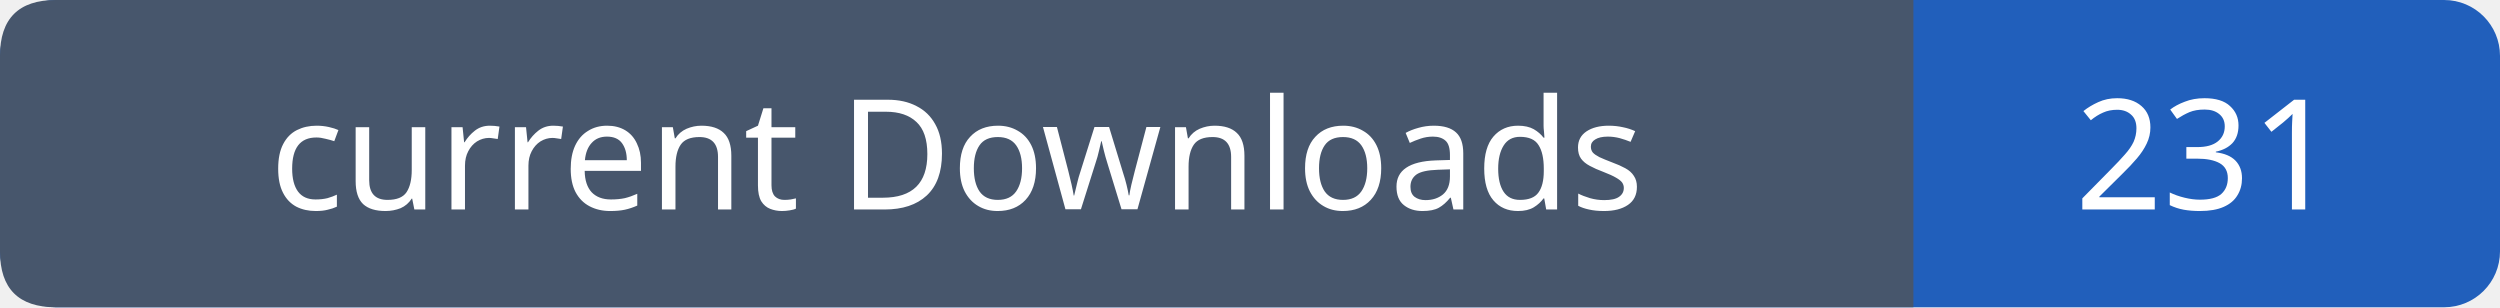
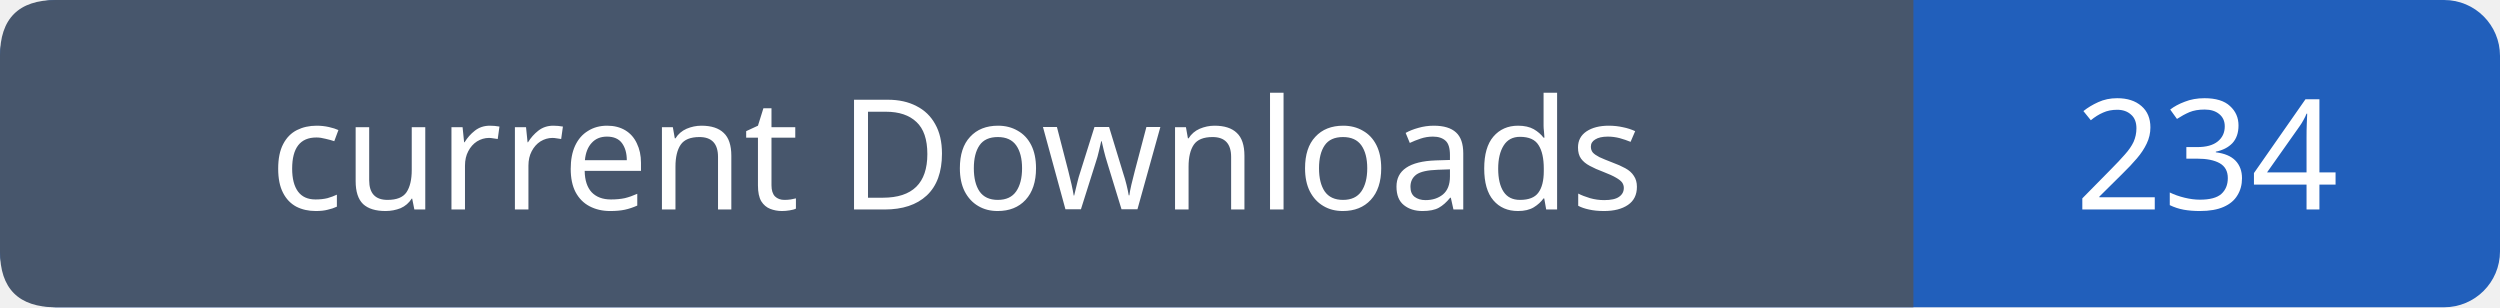
- <svg xmlns="http://www.w3.org/2000/svg" width="179" height="22" role="img" aria-label="current Downloads: 231">
+ <svg xmlns="http://www.w3.org/2000/svg" width="179" height="22" role="img" aria-label="current Downloads: 234">
  <rect width="179" height="22" rx="4" fill="#215fbb" />
  <path fill="#47566c" d="M4 0h133v22H4q-4 0-4-4V4q0-4 4-4" />
  <g font-family="Verdana,sans-serif" font-size="11" fill="white" text-anchor="middle">
    <text x="68.5" y="15">current Downloads</text>
-     <text x="158.0" y="15">231</text>
+     <text x="158.0" y="15">234</text>
  </g>
</svg>
